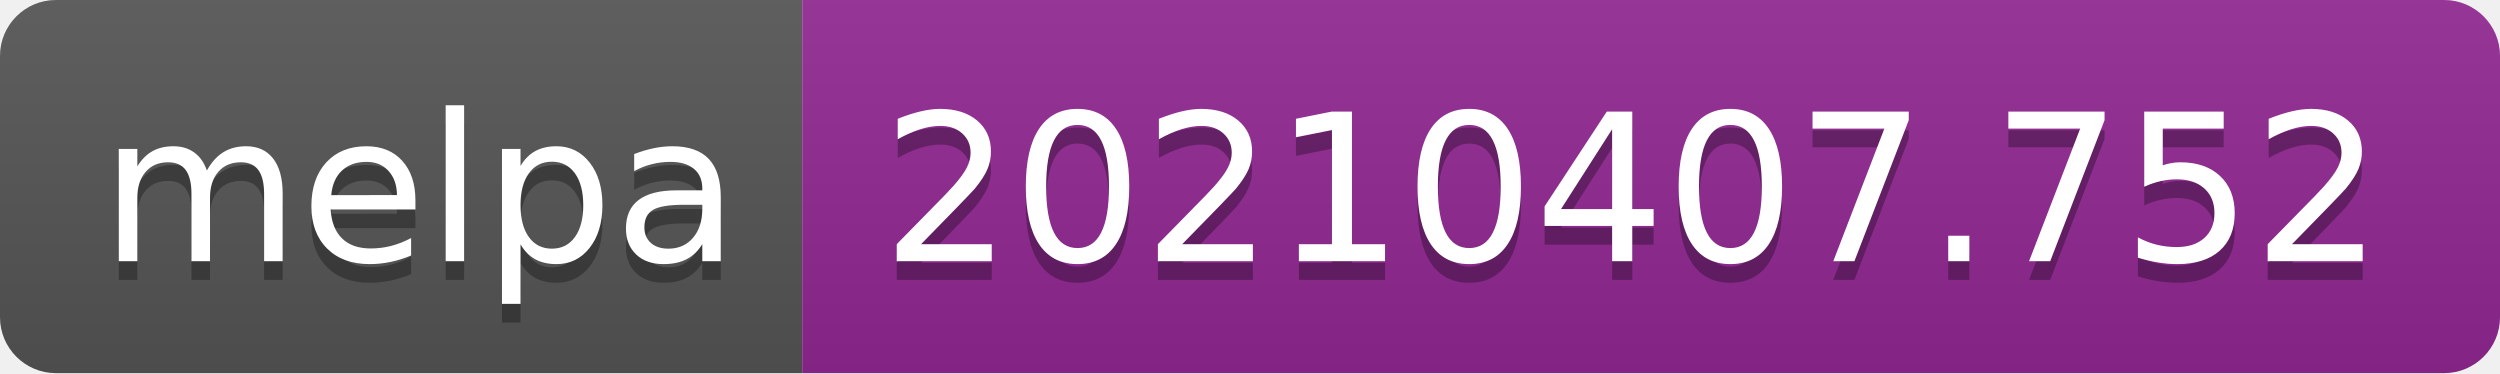
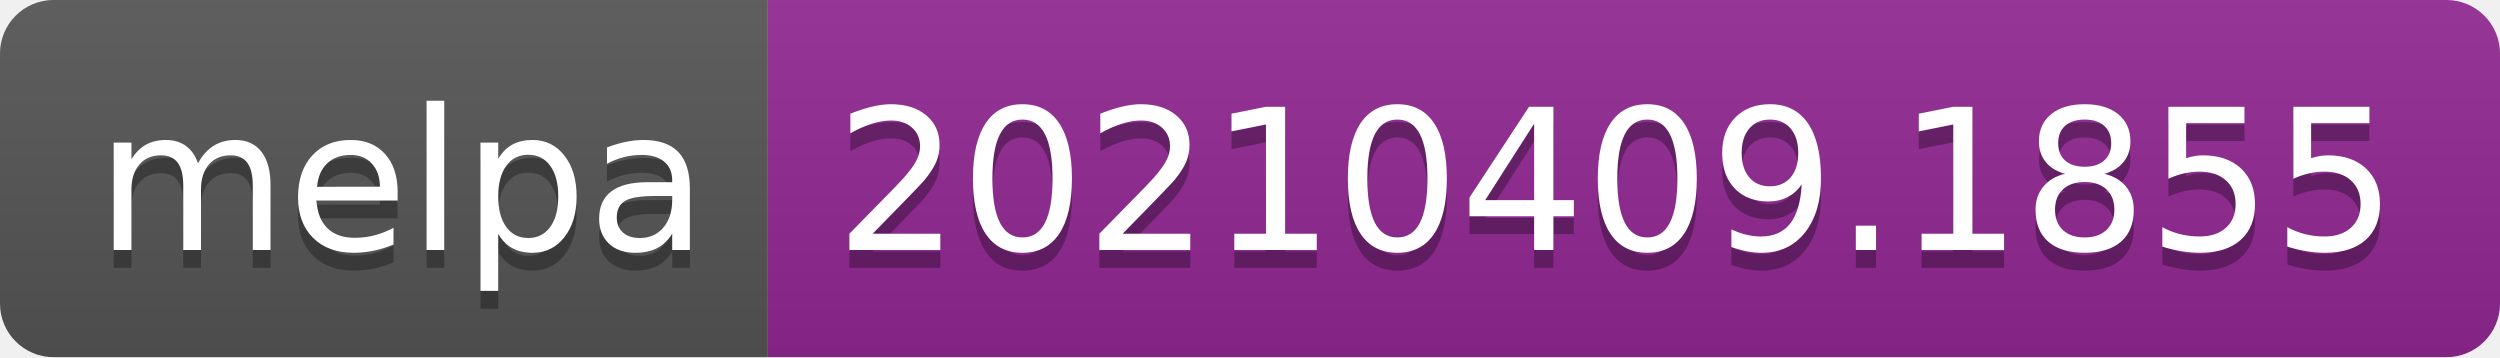
- <svg xmlns="http://www.w3.org/2000/svg" width="134" height="20" role="img" aria-label="melpa: 20210407.752">
+ <svg xmlns="http://www.w3.org/2000/svg" width="140" height="20" role="img" aria-label="melpa: 20210409.1855">
  <linearGradient id="s" x2="0" y2="100%">
    <stop offset="0" stop-color="#bbb" stop-opacity=".1" />
    <stop offset="1" stop-opacity=".1" />
  </linearGradient>
  <clipPath id="r">
-     <rect width="134" height="20" rx="3" fill="#fff" />
+     <rect width="140" height="20" rx="3" fill="#fff" />
  </clipPath>
  <g clip-path="url(#r)">
    <rect width="43" height="20" fill="#555" />
-     <rect x="43" width="91" height="20" fill="#922793" />
-     <rect width="134" height="20" fill="url(#s)" />
+     <rect x="43" width="97" height="20" fill="#922793" />
+     <rect width="140" height="20" fill="url(#s)" />
  </g>
  <g fill="#fff" text-anchor="middle" font-family="Verdana,Geneva,DejaVu Sans,sans-serif" text-rendering="geometricPrecision" font-size="110">
    <text aria-hidden="true" x="225" y="150" fill="#010101" fill-opacity=".3" transform="scale(.1)" textLength="330">melpa</text>
    <text x="225" y="140" transform="scale(.1)" fill="#fff" textLength="330">melpa</text>
-     <text aria-hidden="true" x="875" y="150" fill="#010101" fill-opacity=".3" transform="scale(.1)" textLength="810">20210407.752</text>
-     <text x="875" y="140" transform="scale(.1)" fill="#fff" textLength="810">20210407.752</text>
+     <text aria-hidden="true" x="905" y="150" fill="#010101" fill-opacity=".3" transform="scale(.1)" textLength="870">20210409.1855</text>
+     <text x="905" y="140" transform="scale(.1)" fill="#fff" textLength="870">20210409.1855</text>
  </g>
</svg>
